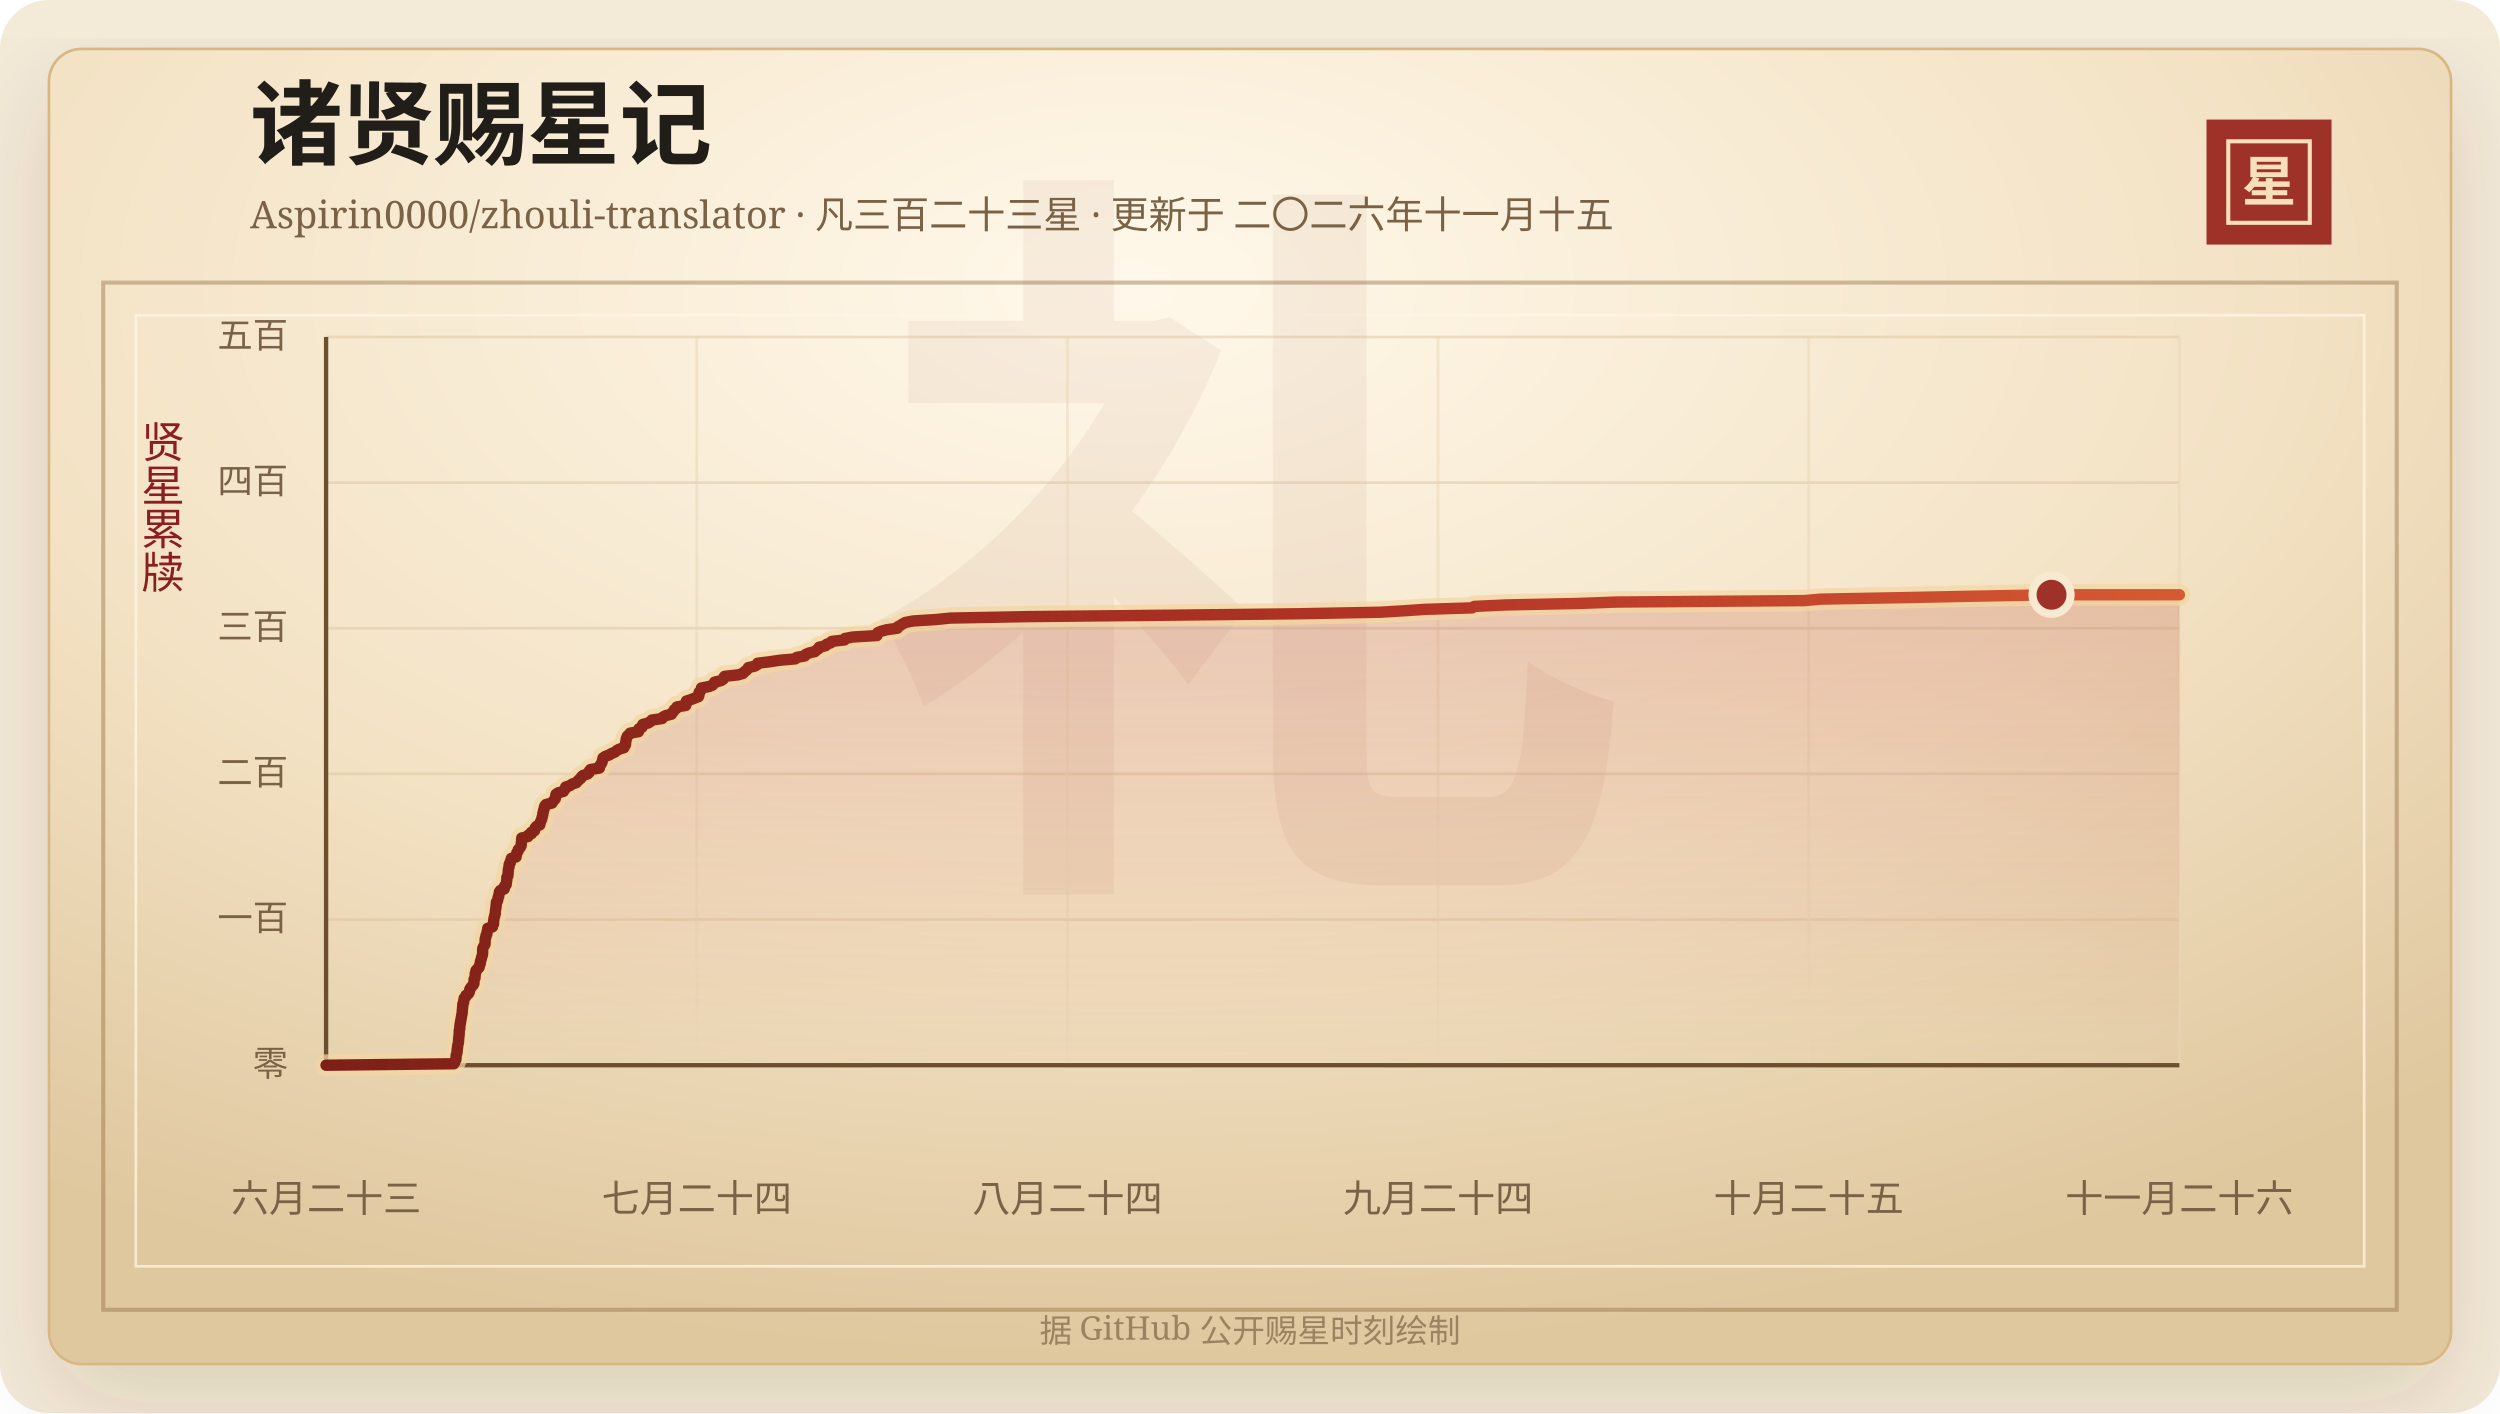
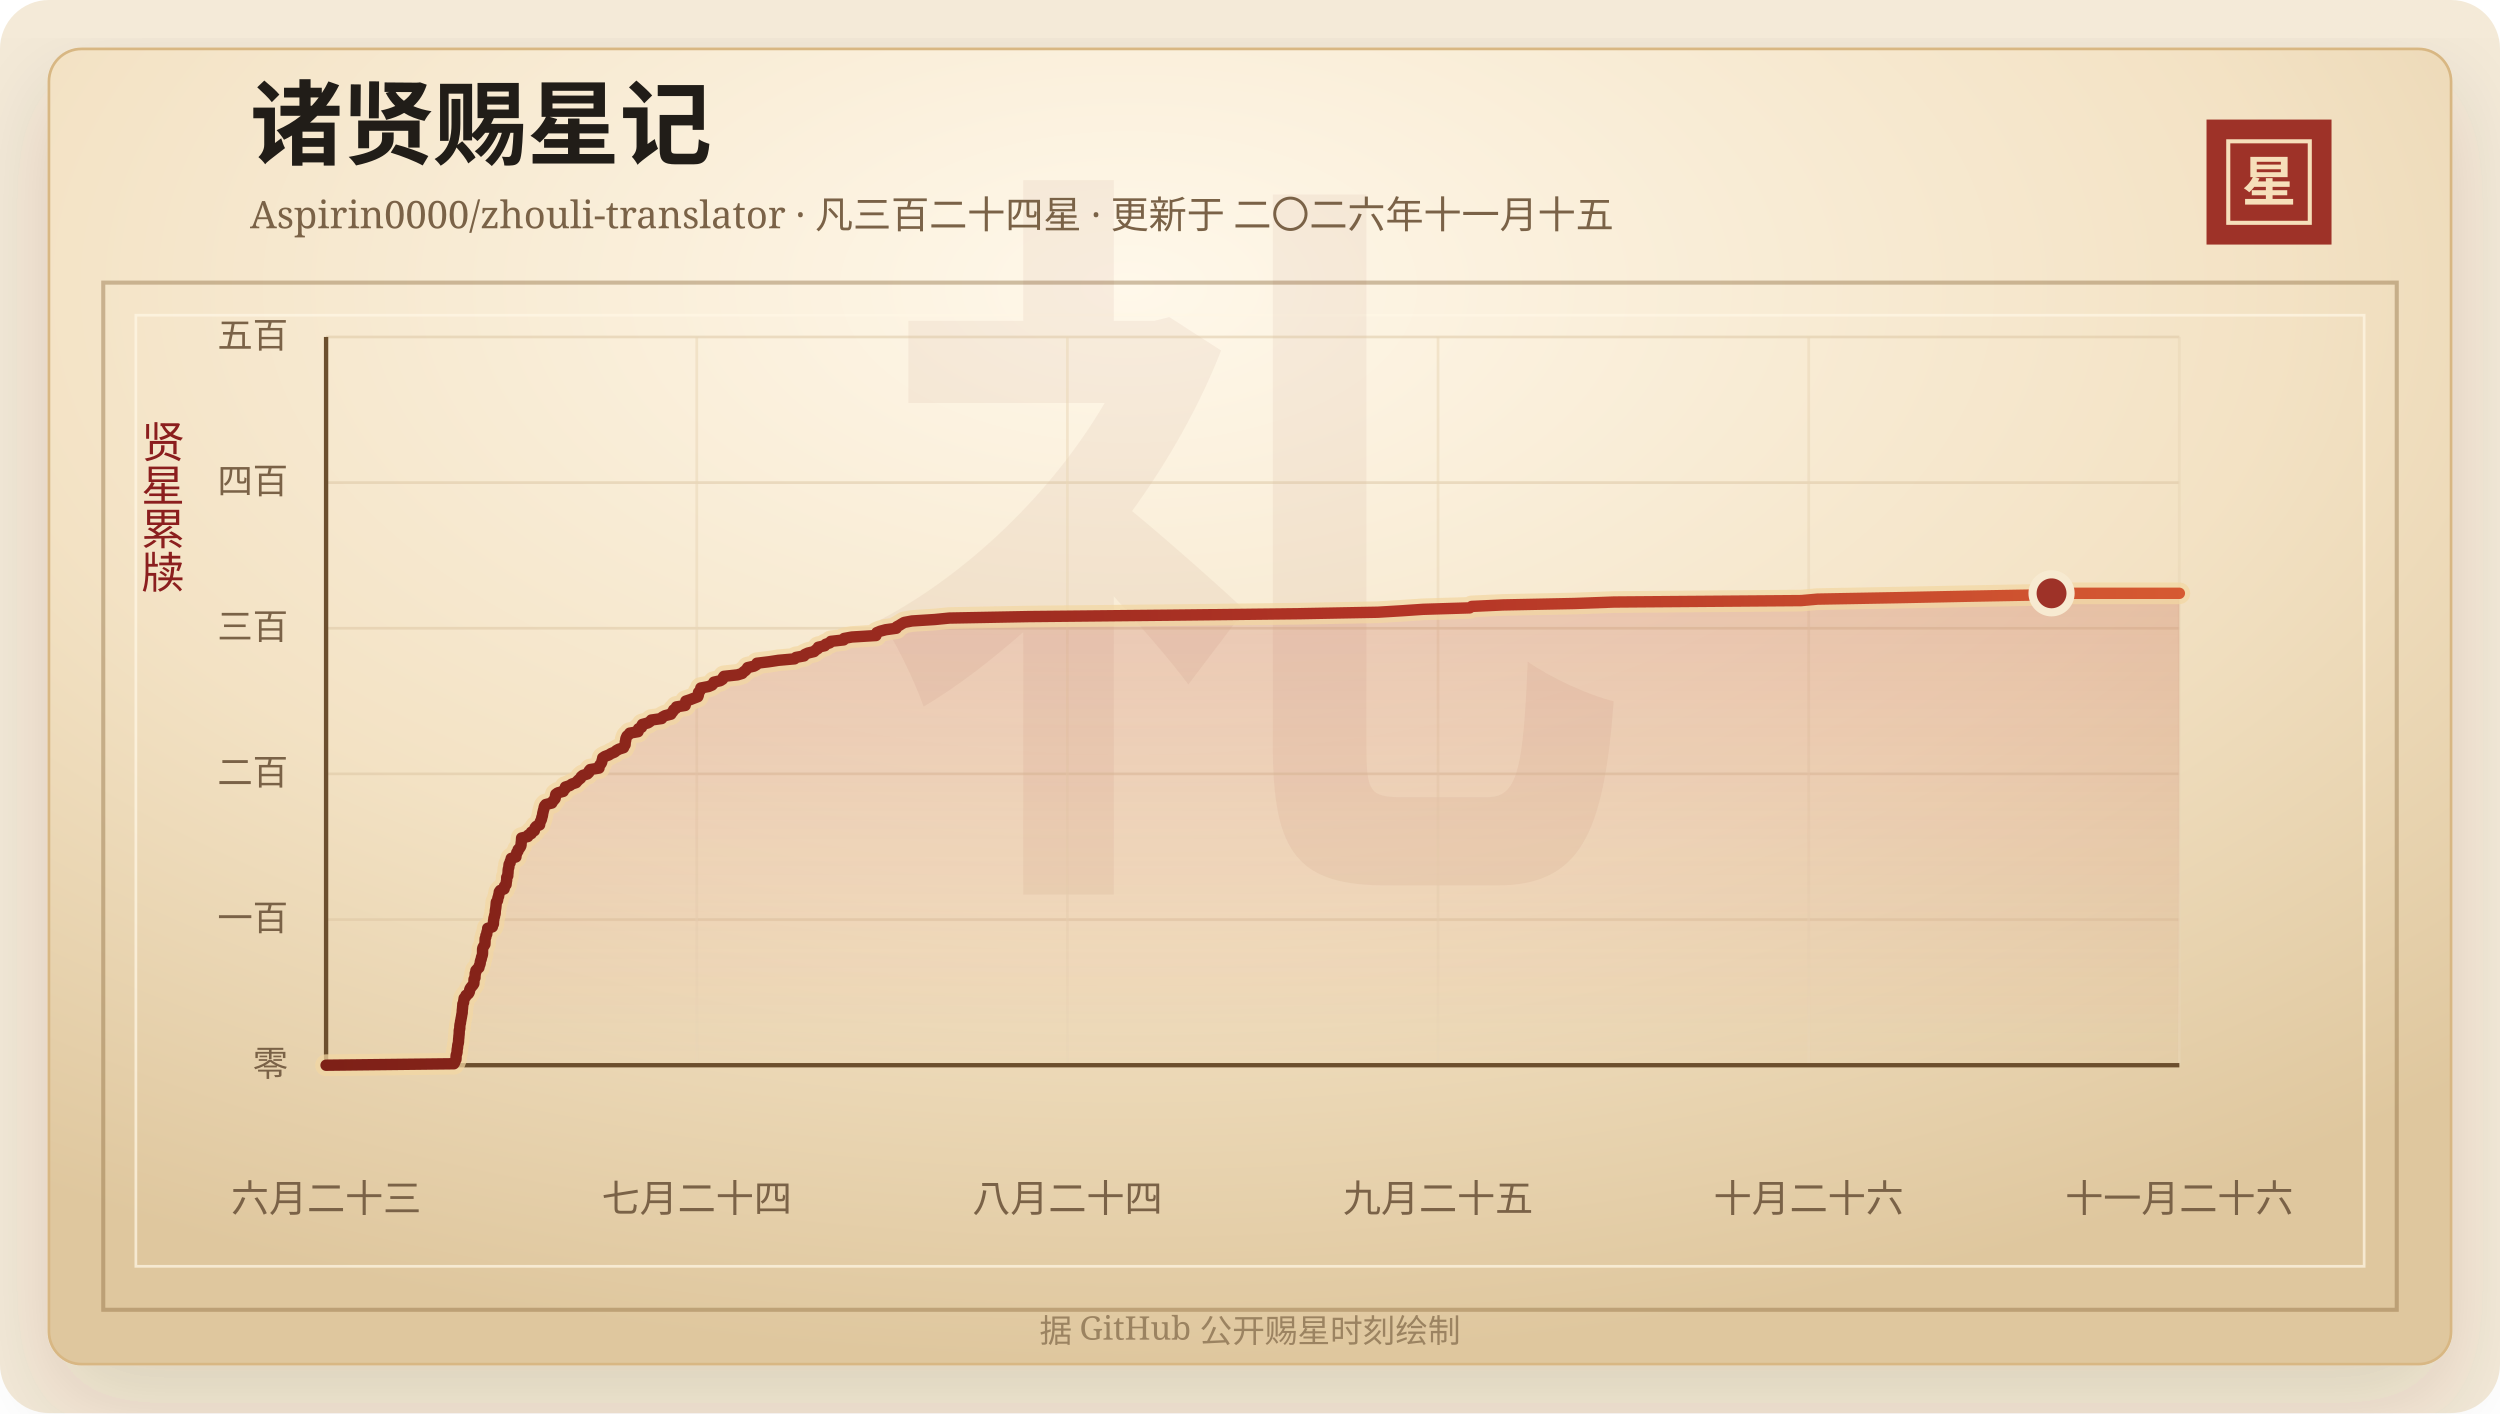
<svg xmlns="http://www.w3.org/2000/svg" width="920" height="520" viewBox="0 0 920 520" role="img" aria-labelledby="title desc">
  <defs>
    <linearGradient id="line" x1="0" x2="1" y1="0" y2="0">
      <stop offset="0%" stop-color="#7d2017" />
      <stop offset="58%" stop-color="#b33426" />
      <stop offset="100%" stop-color="#d65a32" />
    </linearGradient>
    <linearGradient id="area" x1="0" x2="0" y1="0" y2="1">
      <stop offset="0%" stop-color="#b33426" stop-opacity="0.2" />
      <stop offset="100%" stop-color="#b33426" stop-opacity="0" />
    </linearGradient>
    <radialGradient id="paper" cx="45%" cy="18%" r="82%">
      <stop offset="0%" stop-color="#fff8ea" />
      <stop offset="58%" stop-color="#f3e2c4" />
      <stop offset="100%" stop-color="#dfc79e" />
    </radialGradient>
    <filter id="shadow" x="-20%" y="-20%" width="140%" height="140%">
      <feDropShadow dx="0" dy="14" stdDeviation="18" flood-color="#3b2a20" flood-opacity="0.14" />
    </filter>
  </defs>
  <rect width="920" height="520" rx="18" fill="#f4ead8" />
  <rect x="18" y="18" width="884" height="484" rx="12" fill="url(#paper)" stroke="#d8b783" filter="url(#shadow)" />
  <rect x="38" y="104" width="844" height="378" fill="none" stroke="#8c6b3f" stroke-opacity="0.42" stroke-width="1.5" />
  <rect x="50" y="116" width="820" height="350" fill="none" stroke="#fff7e5" stroke-opacity="0.72" />
  <text x="460" y="304" text-anchor="middle" fill="#8c342a" fill-opacity="0.06" font-family="Songti SC, STSong, SimSun, serif" font-size="280" font-weight="700">礼</text>
  <text x="92" y="58" fill="#211d18" font-family="Songti SC, STSong, SimSun, serif" font-size="34" font-weight="700">诸贤赐星记</text>
-   <text x="92" y="84" fill="#7a6247" font-family="Songti SC, STSong, SimSun, serif" font-size="14.0">Aspirin0000/zhouli-translator · 凡三百二十三星 · 更新于 二〇二六年十一月十五</text>
+   <text x="92" y="84" fill="#7a6247" font-family="Songti SC, STSong, SimSun, serif" font-size="14.0">Aspirin0000/zhouli-translator · 凡三百二十四星 · 更新于 二〇二六年十一月十五</text>
  <rect x="812" y="44" width="46" height="46" fill="#9e3228" />
  <rect x="820" y="52" width="30" height="30" fill="none" stroke="#f6dfba" stroke-width="1.5" />
  <text x="835" y="74" text-anchor="middle" fill="#f6dfba" font-family="Songti SC, STSong, SimSun, serif" font-size="20" font-weight="700">星</text>
  <text x="60" y="166" text-anchor="middle" fill="#8b1e1e" font-family="Songti SC, STSong, SimSun, serif" font-size="16" writing-mode="vertical-rl">贤星累牍</text>
  <line x1="120" y1="392.00" x2="802" y2="392.00" stroke="#d9c29e" stroke-opacity="0.48" />
  <text x="106" y="396.00" text-anchor="end" fill="#7a6247" font-family="Songti SC, STSong, SimSun, serif" font-size="13">零</text>
  <line x1="120" y1="338.40" x2="802" y2="338.40" stroke="#d9c29e" stroke-opacity="0.48" />
  <text x="106" y="342.40" text-anchor="end" fill="#7a6247" font-family="Songti SC, STSong, SimSun, serif" font-size="13">一百</text>
  <line x1="120" y1="284.80" x2="802" y2="284.80" stroke="#d9c29e" stroke-opacity="0.48" />
  <text x="106" y="288.80" text-anchor="end" fill="#7a6247" font-family="Songti SC, STSong, SimSun, serif" font-size="13">二百</text>
  <line x1="120" y1="231.20" x2="802" y2="231.20" stroke="#d9c29e" stroke-opacity="0.48" />
  <text x="106" y="235.20" text-anchor="end" fill="#7a6247" font-family="Songti SC, STSong, SimSun, serif" font-size="13">三百</text>
  <line x1="120" y1="177.60" x2="802" y2="177.60" stroke="#d9c29e" stroke-opacity="0.48" />
  <text x="106" y="181.60" text-anchor="end" fill="#7a6247" font-family="Songti SC, STSong, SimSun, serif" font-size="13">四百</text>
  <line x1="120" y1="124.00" x2="802" y2="124.00" stroke="#d9c29e" stroke-opacity="0.48" />
  <text x="106" y="128.00" text-anchor="end" fill="#7a6247" font-family="Songti SC, STSong, SimSun, serif" font-size="13">五百</text>
  <line x1="120.00" y1="124" x2="120.00" y2="392" stroke="#ead6b7" stroke-opacity="0.54" />
  <text x="120.00" y="446" text-anchor="middle" fill="#7a6247" font-family="Songti SC, STSong, SimSun, serif" font-size="14">六月二十三</text>
  <line x1="256.40" y1="124" x2="256.40" y2="392" stroke="#ead6b7" stroke-opacity="0.54" />
  <text x="256.40" y="446" text-anchor="middle" fill="#7a6247" font-family="Songti SC, STSong, SimSun, serif" font-size="14">七月二十四</text>
  <line x1="392.80" y1="124" x2="392.80" y2="392" stroke="#ead6b7" stroke-opacity="0.54" />
  <text x="392.80" y="446" text-anchor="middle" fill="#7a6247" font-family="Songti SC, STSong, SimSun, serif" font-size="14">八月二十四</text>
  <line x1="529.20" y1="124" x2="529.20" y2="392" stroke="#ead6b7" stroke-opacity="0.54" />
-   <text x="529.20" y="446" text-anchor="middle" fill="#7a6247" font-family="Songti SC, STSong, SimSun, serif" font-size="14">九月二十四</text>
+   <text x="529.20" y="446" text-anchor="middle" fill="#7a6247" font-family="Songti SC, STSong, SimSun, serif" font-size="14">九月二十五</text>
  <line x1="665.60" y1="124" x2="665.60" y2="392" stroke="#ead6b7" stroke-opacity="0.54" />
-   <text x="665.60" y="446" text-anchor="middle" fill="#7a6247" font-family="Songti SC, STSong, SimSun, serif" font-size="14">十月二十五</text>
+   <text x="665.60" y="446" text-anchor="middle" fill="#7a6247" font-family="Songti SC, STSong, SimSun, serif" font-size="14">十月二十六</text>
  <line x1="802.00" y1="124" x2="802.00" y2="392" stroke="#ead6b7" stroke-opacity="0.54" />
  <text x="802.00" y="446" text-anchor="middle" fill="#7a6247" font-family="Songti SC, STSong, SimSun, serif" font-size="14">十一月二十六</text>
  <line x1="120" y1="392" x2="802" y2="392" stroke="#6c4f2e" stroke-width="1.6" />
  <line x1="120" y1="124" x2="120" y2="392" stroke="#6c4f2e" stroke-width="1.6" />
-   <polygon points="120.00,392.00 120.00,392.00 167.03,391.46 167.36,390.93 167.47,390.39 167.80,389.86 167.83,389.32 167.83,388.78 167.89,388.25 168.08,387.71 168.21,387.18 168.21,386.64 168.26,386.10 168.38,385.57 168.41,385.03 168.48,384.50 168.65,383.96 168.73,383.42 168.76,382.89 168.78,382.35 168.85,381.82 168.89,381.28 168.96,380.74 168.99,380.21 169.00,379.67 169.01,379.14 169.20,378.60 169.21,378.06 169.24,377.53 169.30,376.99 169.46,376.46 169.48,375.92 169.61,375.38 169.70,374.85 169.80,374.31 169.89,373.78 169.98,373.24 170.10,372.70 170.11,372.17 170.15,371.63 170.21,371.10 170.25,370.56 170.31,370.02 170.32,369.49 170.60,368.95 170.65,368.42 170.74,367.88 170.81,367.34 171.38,366.81 171.50,366.27 172.32,365.74 172.68,365.20 172.80,364.66 172.87,364.13 173.17,363.59 173.58,363.06 174.05,362.52 174.39,361.98 174.43,361.45 174.44,360.91 174.46,360.38 174.81,359.84 174.82,359.30 174.88,358.77 174.89,358.23 175.13,357.70 175.15,357.16 175.65,356.62 176.26,356.09 176.34,355.55 176.58,355.02 176.74,354.48 176.77,353.94 176.92,353.41 177.15,352.87 177.19,352.34 177.41,351.80 177.56,351.26 177.60,350.73 177.61,350.19 177.61,349.66 177.62,349.12 177.82,348.58 178.14,348.05 178.48,347.51 178.51,346.98 178.52,346.44 178.53,345.90 178.57,345.37 178.82,344.83 178.84,344.30 179.16,343.76 179.18,343.22 179.34,342.69 179.49,342.15 179.50,341.62 181.22,341.08 181.27,340.54 181.62,340.01 181.64,339.47 181.64,338.94 181.75,338.40 181.78,337.86 182.01,337.33 182.07,336.79 182.27,336.26 182.29,335.72 182.32,335.18 182.40,334.65 182.49,334.11 182.55,333.58 182.60,333.04 182.64,332.50 182.69,331.97 183.12,331.43 183.21,330.90 183.28,330.36 183.54,329.82 183.57,329.29 183.76,328.75 183.77,328.22 184.15,327.68 185.55,327.14 185.68,326.61 185.70,326.07 186.28,325.54 186.33,325.00 186.39,324.46 186.50,323.93 186.52,323.39 186.52,322.86 186.91,322.32 186.92,321.78 187.00,321.25 187.03,320.71 187.05,320.18 187.14,319.64 187.32,319.10 187.33,318.57 187.41,318.03 187.78,317.50 187.83,316.96 188.14,316.42 188.18,315.89 189.91,315.35 189.92,314.82 190.14,314.28 190.22,313.74 190.66,313.21 190.73,312.67 191.23,312.14 191.59,311.60 191.81,311.06 191.82,310.53 191.88,309.99 191.95,309.46 191.97,308.92 192.01,308.38 194.30,307.85 194.45,307.31 195.58,306.78 195.58,306.24 196.71,305.70 196.82,305.17 196.97,304.63 197.41,304.10 198.65,303.56 198.72,303.02 198.87,302.49 199.13,301.95 199.38,301.42 199.43,300.88 199.64,300.34 199.74,299.81 199.80,299.27 199.95,298.74 200.06,298.20 200.24,297.66 200.32,297.13 200.49,296.59 200.93,296.06 203.15,295.52 203.42,294.98 203.89,294.45 204.36,293.91 204.47,293.38 204.50,292.84 204.62,292.30 205.36,291.77 207.38,291.23 207.59,290.70 208.15,290.16 208.17,289.62 209.81,289.09 210.51,288.55 212.08,288.02 212.53,287.48 213.08,286.94 213.75,286.41 213.98,285.87 214.59,285.34 216.28,284.80 216.82,284.26 216.88,283.73 217.32,283.19 220.57,282.66 220.60,282.12 220.81,281.58 221.28,281.05 221.55,280.51 221.66,279.98 221.82,279.44 221.93,278.90 222.74,278.37 224.19,277.83 225.02,277.30 226.33,276.76 226.95,276.22 227.90,275.69 229.61,275.15 229.81,274.62 230.18,274.08 230.23,273.54 230.25,273.01 230.42,272.47 230.43,271.94 230.65,271.40 230.89,270.86 231.54,270.33 231.91,269.79 234.96,269.26 235.13,268.72 235.14,268.18 236.25,267.65 236.28,267.11 236.57,266.58 238.61,266.04 239.42,265.50 239.88,264.97 243.66,264.43 243.94,263.90 244.93,263.36 247.09,262.82 247.41,262.29 247.90,261.75 248.10,261.22 248.96,260.68 249.11,260.14 252.35,259.61 252.46,259.07 252.50,258.54 252.58,258.00 254.24,257.46 255.59,256.93 257.01,256.39 257.21,255.86 257.27,255.32 257.27,254.78 257.80,254.25 258.03,253.71 258.12,253.18 260.98,252.64 262.25,252.10 262.72,251.57 262.96,251.03 265.31,250.50 266.14,249.96 266.28,249.42 266.66,248.89 271.64,248.35 273.39,247.82 273.86,247.28 274.60,246.74 275.06,246.21 275.41,245.67 277.76,245.14 278.66,244.60 278.82,244.06 283.23,243.53 286.76,242.99 292.69,242.46 293.21,241.92 296.18,241.38 296.46,240.85 297.68,240.31 299.91,239.78 300.44,239.24 301.30,238.70 301.45,238.17 303.84,237.63 304.18,237.10 305.71,236.56 306.08,236.02 310.81,235.49 310.96,234.95 313.84,234.42 322.72,233.88 322.86,233.34 323.04,232.81 324.32,232.27 326.33,231.74 330.22,231.20 330.37,230.66 331.37,230.13 332.20,229.59 333.14,229.06 336.00,228.52 344.47,227.98 349.78,227.45 378.57,226.91 431.67,226.38 479.03,225.84 507.86,225.30 516.61,224.77 524.56,224.23 541.71,223.70 542.50,223.16 554.05,222.62 580.27,222.09 594.94,221.55 664.01,221.02 670.04,220.48 699.71,219.94 725.86,219.41 754.97,218.87 802.00,218.87 802.00,392.00" fill="url(#area)" />
-   <polyline points="120.00,392.00 167.03,391.46 167.36,390.93 167.47,390.39 167.80,389.86 167.83,389.32 167.83,388.78 167.89,388.25 168.08,387.71 168.21,387.18 168.21,386.64 168.26,386.10 168.38,385.57 168.41,385.03 168.48,384.50 168.65,383.96 168.73,383.42 168.76,382.89 168.78,382.35 168.85,381.82 168.89,381.28 168.96,380.74 168.99,380.21 169.00,379.67 169.01,379.14 169.20,378.60 169.21,378.06 169.24,377.53 169.30,376.99 169.46,376.46 169.48,375.92 169.61,375.38 169.70,374.85 169.80,374.31 169.89,373.78 169.98,373.24 170.10,372.70 170.11,372.17 170.15,371.63 170.21,371.10 170.25,370.56 170.31,370.02 170.32,369.49 170.60,368.95 170.65,368.42 170.74,367.88 170.81,367.34 171.38,366.81 171.50,366.27 172.32,365.74 172.68,365.20 172.80,364.66 172.87,364.13 173.17,363.59 173.58,363.06 174.05,362.52 174.39,361.98 174.43,361.45 174.44,360.91 174.46,360.38 174.81,359.84 174.82,359.30 174.88,358.77 174.89,358.23 175.13,357.70 175.15,357.16 175.65,356.62 176.26,356.09 176.34,355.55 176.58,355.02 176.74,354.48 176.77,353.94 176.92,353.41 177.15,352.87 177.19,352.34 177.41,351.80 177.56,351.26 177.60,350.73 177.61,350.19 177.61,349.66 177.62,349.12 177.82,348.58 178.14,348.05 178.48,347.51 178.51,346.98 178.52,346.44 178.53,345.90 178.57,345.37 178.82,344.83 178.84,344.30 179.16,343.76 179.18,343.22 179.34,342.69 179.49,342.15 179.50,341.62 181.22,341.08 181.27,340.54 181.62,340.01 181.64,339.47 181.64,338.94 181.75,338.40 181.78,337.86 182.01,337.33 182.07,336.79 182.27,336.26 182.29,335.72 182.32,335.18 182.40,334.65 182.49,334.11 182.55,333.58 182.60,333.04 182.64,332.50 182.69,331.97 183.12,331.43 183.21,330.90 183.28,330.36 183.54,329.82 183.57,329.29 183.76,328.75 183.77,328.22 184.15,327.68 185.55,327.14 185.68,326.61 185.70,326.07 186.28,325.54 186.33,325.00 186.39,324.46 186.50,323.93 186.52,323.39 186.52,322.86 186.91,322.32 186.92,321.78 187.00,321.25 187.03,320.71 187.05,320.18 187.14,319.64 187.32,319.10 187.33,318.57 187.41,318.03 187.78,317.50 187.83,316.96 188.14,316.42 188.18,315.89 189.91,315.35 189.92,314.82 190.14,314.28 190.22,313.74 190.66,313.21 190.73,312.67 191.23,312.14 191.59,311.60 191.81,311.06 191.82,310.53 191.88,309.99 191.95,309.46 191.97,308.92 192.01,308.38 194.30,307.85 194.45,307.31 195.58,306.78 195.58,306.24 196.71,305.70 196.82,305.17 196.97,304.63 197.41,304.10 198.65,303.56 198.72,303.02 198.87,302.49 199.13,301.95 199.38,301.42 199.43,300.88 199.64,300.34 199.74,299.81 199.80,299.27 199.95,298.74 200.06,298.20 200.24,297.66 200.32,297.13 200.49,296.59 200.93,296.06 203.15,295.52 203.42,294.98 203.89,294.45 204.36,293.91 204.47,293.38 204.50,292.84 204.62,292.30 205.36,291.77 207.38,291.23 207.59,290.70 208.15,290.16 208.17,289.62 209.81,289.09 210.51,288.55 212.08,288.02 212.53,287.48 213.08,286.94 213.75,286.41 213.98,285.87 214.59,285.34 216.28,284.80 216.82,284.26 216.88,283.73 217.32,283.19 220.57,282.66 220.60,282.12 220.81,281.58 221.28,281.05 221.55,280.51 221.66,279.98 221.82,279.44 221.93,278.90 222.74,278.37 224.19,277.83 225.02,277.30 226.33,276.76 226.95,276.22 227.90,275.69 229.61,275.15 229.81,274.62 230.18,274.08 230.23,273.54 230.25,273.01 230.42,272.47 230.43,271.94 230.65,271.40 230.89,270.86 231.54,270.33 231.91,269.79 234.96,269.26 235.13,268.72 235.14,268.18 236.25,267.65 236.28,267.11 236.57,266.58 238.61,266.04 239.42,265.50 239.88,264.97 243.66,264.43 243.94,263.90 244.93,263.36 247.09,262.82 247.41,262.29 247.90,261.75 248.10,261.22 248.96,260.68 249.11,260.14 252.35,259.61 252.46,259.07 252.50,258.54 252.58,258.00 254.24,257.46 255.59,256.93 257.01,256.39 257.21,255.86 257.27,255.32 257.27,254.78 257.80,254.25 258.03,253.71 258.12,253.18 260.98,252.64 262.25,252.10 262.72,251.57 262.96,251.03 265.31,250.50 266.14,249.96 266.28,249.42 266.66,248.89 271.64,248.35 273.39,247.82 273.86,247.28 274.60,246.74 275.06,246.21 275.41,245.67 277.76,245.14 278.66,244.60 278.82,244.06 283.23,243.53 286.76,242.99 292.69,242.46 293.21,241.92 296.18,241.38 296.46,240.85 297.68,240.31 299.91,239.78 300.44,239.24 301.30,238.70 301.45,238.17 303.84,237.63 304.18,237.10 305.71,236.56 306.08,236.02 310.81,235.49 310.96,234.95 313.84,234.42 322.72,233.88 322.86,233.34 323.04,232.81 324.32,232.27 326.33,231.74 330.22,231.20 330.37,230.66 331.37,230.13 332.20,229.59 333.14,229.06 336.00,228.52 344.47,227.98 349.78,227.45 378.57,226.91 431.67,226.38 479.03,225.84 507.86,225.30 516.61,224.77 524.56,224.23 541.71,223.70 542.50,223.16 554.05,222.62 580.27,222.09 594.94,221.55 664.01,221.02 670.04,220.48 699.71,219.94 725.86,219.41 754.97,218.87 802.00,218.87" fill="none" stroke="#f3d7a2" stroke-width="8" stroke-linecap="round" stroke-linejoin="round" opacity="0.72" />
-   <polyline points="120.00,392.00 167.03,391.46 167.36,390.93 167.47,390.39 167.80,389.86 167.83,389.32 167.83,388.78 167.89,388.25 168.08,387.71 168.21,387.18 168.21,386.64 168.26,386.10 168.38,385.57 168.41,385.03 168.48,384.50 168.65,383.96 168.73,383.42 168.76,382.89 168.78,382.35 168.85,381.82 168.89,381.28 168.96,380.74 168.99,380.21 169.00,379.67 169.01,379.14 169.20,378.60 169.21,378.06 169.24,377.53 169.30,376.99 169.46,376.46 169.48,375.92 169.61,375.38 169.70,374.85 169.80,374.31 169.89,373.78 169.98,373.24 170.10,372.70 170.11,372.17 170.15,371.63 170.21,371.10 170.25,370.56 170.31,370.02 170.32,369.49 170.60,368.95 170.65,368.42 170.74,367.88 170.81,367.34 171.38,366.81 171.50,366.27 172.32,365.74 172.68,365.20 172.80,364.66 172.87,364.13 173.17,363.59 173.58,363.06 174.05,362.52 174.39,361.98 174.43,361.45 174.44,360.91 174.46,360.38 174.81,359.84 174.82,359.30 174.88,358.77 174.89,358.23 175.13,357.70 175.15,357.16 175.65,356.62 176.26,356.09 176.34,355.55 176.58,355.02 176.74,354.48 176.77,353.94 176.92,353.41 177.15,352.87 177.19,352.34 177.41,351.80 177.56,351.26 177.60,350.73 177.61,350.19 177.61,349.66 177.62,349.12 177.82,348.58 178.14,348.05 178.48,347.51 178.51,346.98 178.52,346.44 178.53,345.90 178.57,345.37 178.82,344.83 178.84,344.30 179.16,343.76 179.18,343.22 179.34,342.69 179.49,342.15 179.50,341.62 181.22,341.08 181.27,340.54 181.62,340.01 181.64,339.47 181.64,338.94 181.75,338.40 181.78,337.86 182.01,337.33 182.07,336.79 182.27,336.26 182.29,335.72 182.32,335.18 182.40,334.65 182.49,334.11 182.55,333.58 182.60,333.04 182.64,332.50 182.69,331.97 183.12,331.43 183.21,330.90 183.28,330.36 183.54,329.82 183.57,329.29 183.76,328.75 183.77,328.22 184.15,327.68 185.55,327.14 185.68,326.61 185.70,326.07 186.28,325.54 186.33,325.00 186.39,324.46 186.50,323.93 186.52,323.39 186.52,322.86 186.91,322.32 186.92,321.78 187.00,321.25 187.03,320.71 187.05,320.18 187.14,319.64 187.32,319.10 187.33,318.57 187.41,318.03 187.78,317.50 187.83,316.96 188.14,316.42 188.18,315.89 189.91,315.35 189.92,314.82 190.14,314.28 190.22,313.74 190.66,313.21 190.73,312.67 191.23,312.14 191.59,311.60 191.81,311.06 191.82,310.53 191.88,309.99 191.95,309.46 191.97,308.92 192.01,308.38 194.30,307.85 194.45,307.31 195.58,306.78 195.58,306.24 196.71,305.70 196.82,305.17 196.97,304.63 197.41,304.10 198.65,303.56 198.72,303.02 198.87,302.49 199.13,301.95 199.38,301.42 199.43,300.88 199.64,300.34 199.74,299.81 199.80,299.27 199.95,298.74 200.06,298.20 200.24,297.66 200.32,297.13 200.49,296.59 200.93,296.06 203.15,295.52 203.42,294.98 203.89,294.45 204.36,293.91 204.47,293.38 204.50,292.84 204.62,292.30 205.36,291.77 207.38,291.23 207.59,290.70 208.15,290.16 208.17,289.62 209.81,289.09 210.51,288.55 212.08,288.02 212.53,287.48 213.08,286.94 213.75,286.41 213.98,285.87 214.59,285.34 216.28,284.80 216.82,284.26 216.88,283.73 217.32,283.19 220.57,282.66 220.60,282.12 220.81,281.58 221.28,281.05 221.55,280.51 221.66,279.98 221.82,279.44 221.93,278.90 222.74,278.37 224.19,277.83 225.02,277.30 226.33,276.76 226.95,276.22 227.90,275.69 229.61,275.15 229.81,274.62 230.18,274.08 230.23,273.54 230.25,273.01 230.42,272.47 230.43,271.94 230.65,271.40 230.89,270.86 231.54,270.33 231.91,269.79 234.96,269.26 235.13,268.72 235.14,268.18 236.25,267.65 236.28,267.11 236.57,266.58 238.61,266.04 239.42,265.50 239.88,264.97 243.66,264.43 243.94,263.90 244.93,263.36 247.09,262.82 247.41,262.29 247.90,261.75 248.10,261.22 248.96,260.68 249.11,260.14 252.35,259.61 252.46,259.07 252.50,258.54 252.58,258.00 254.24,257.46 255.59,256.93 257.01,256.39 257.21,255.86 257.27,255.32 257.27,254.78 257.80,254.25 258.03,253.71 258.12,253.18 260.98,252.64 262.25,252.10 262.72,251.57 262.96,251.03 265.31,250.50 266.14,249.96 266.28,249.42 266.66,248.89 271.64,248.35 273.39,247.82 273.86,247.28 274.60,246.74 275.06,246.21 275.41,245.67 277.76,245.14 278.66,244.60 278.82,244.06 283.23,243.53 286.76,242.99 292.69,242.46 293.21,241.92 296.18,241.38 296.46,240.85 297.68,240.31 299.91,239.78 300.44,239.24 301.30,238.70 301.45,238.17 303.84,237.63 304.18,237.10 305.71,236.56 306.08,236.02 310.81,235.49 310.96,234.95 313.84,234.42 322.72,233.88 322.86,233.34 323.04,232.81 324.32,232.27 326.33,231.74 330.22,231.20 330.37,230.66 331.37,230.13 332.20,229.59 333.14,229.06 336.00,228.52 344.47,227.98 349.78,227.45 378.57,226.91 431.67,226.38 479.03,225.84 507.86,225.30 516.61,224.77 524.56,224.23 541.71,223.70 542.50,223.16 554.05,222.62 580.27,222.09 594.94,221.55 664.01,221.02 670.04,220.48 699.71,219.94 725.86,219.41 754.97,218.87 802.00,218.87" fill="none" stroke="url(#line)" stroke-width="4.2" stroke-linecap="round" stroke-linejoin="round" />
-   <circle cx="754.97" cy="218.87" r="7" fill="#9e3228" stroke="#f7ead1" stroke-width="3" />
+   <polygon points="120.00,392.00 120.00,392.00 167.03,391.46 167.36,390.93 167.47,390.39 167.79,389.86 167.83,389.32 167.83,388.78 167.89,388.25 168.07,387.71 168.20,387.18 168.21,386.64 168.26,386.10 168.38,385.57 168.41,385.03 168.48,384.50 168.64,383.96 168.73,383.42 168.75,382.89 168.78,382.35 168.85,381.82 168.88,381.28 168.95,380.74 168.99,380.21 169.00,379.67 169.01,379.14 169.20,378.60 169.20,378.06 169.23,377.53 169.29,376.99 169.45,376.46 169.48,375.92 169.61,375.38 169.69,374.85 169.80,374.31 169.89,373.78 169.97,373.24 170.10,372.70 170.10,372.17 170.14,371.63 170.21,371.10 170.24,370.56 170.30,370.02 170.32,369.49 170.60,368.95 170.64,368.42 170.73,367.88 170.81,367.34 171.36,366.81 171.49,366.27 172.31,365.74 172.67,365.20 172.79,364.66 172.86,364.13 173.15,363.59 173.56,363.06 174.03,362.52 174.37,361.98 174.41,361.45 174.42,360.91 174.44,360.38 174.79,359.84 174.80,359.30 174.86,358.77 174.87,358.23 175.11,357.70 175.13,357.16 175.63,356.62 176.24,356.09 176.32,355.55 176.56,355.02 176.72,354.48 176.75,353.94 176.90,353.41 177.13,352.87 177.16,352.34 177.39,351.80 177.54,351.26 177.58,350.73 177.58,350.19 177.58,349.66 177.60,349.12 177.79,348.58 178.11,348.05 178.45,347.51 178.48,346.98 178.50,346.44 178.51,345.90 178.54,345.37 178.79,344.83 178.81,344.30 179.13,343.76 179.15,343.22 179.31,342.69 179.46,342.15 179.47,341.62 181.19,341.08 181.23,340.54 181.58,340.01 181.60,339.47 181.61,338.94 181.72,338.40 181.75,337.86 181.97,337.33 182.03,336.79 182.23,336.26 182.25,335.72 182.28,335.18 182.36,334.65 182.45,334.11 182.51,333.58 182.56,333.04 182.60,332.50 182.65,331.97 183.08,331.43 183.17,330.90 183.24,330.36 183.50,329.82 183.53,329.29 183.72,328.75 183.73,328.22 184.11,327.68 185.51,327.14 185.63,326.61 185.66,326.07 186.23,325.54 186.28,325.00 186.34,324.46 186.45,323.93 186.47,323.39 186.47,322.86 186.86,322.32 186.87,321.78 186.95,321.25 186.98,320.71 187.00,320.18 187.09,319.64 187.28,319.10 187.28,318.57 187.36,318.03 187.73,317.50 187.78,316.96 188.09,316.42 188.13,315.89 189.86,315.35 189.86,314.82 190.08,314.28 190.17,313.74 190.61,313.21 190.67,312.67 191.17,312.14 191.53,311.60 191.75,311.06 191.76,310.53 191.82,309.99 191.89,309.46 191.91,308.92 191.95,308.38 194.24,307.85 194.39,307.31 195.51,306.78 195.52,306.24 196.64,305.70 196.74,305.17 196.90,304.63 197.34,304.10 198.57,303.56 198.64,303.02 198.79,302.49 199.05,301.95 199.30,301.42 199.35,300.88 199.57,300.34 199.66,299.81 199.73,299.27 199.87,298.74 199.98,298.20 200.16,297.66 200.24,297.13 200.41,296.59 200.85,296.06 203.07,295.52 203.34,294.98 203.80,294.45 204.27,293.91 204.38,293.38 204.41,292.84 204.54,292.30 205.27,291.77 207.28,291.23 207.49,290.70 208.05,290.16 208.07,289.62 209.71,289.09 210.41,288.55 211.98,288.02 212.42,287.48 212.97,286.94 213.64,286.41 213.86,285.87 214.47,285.34 216.16,284.80 216.70,284.26 216.76,283.73 217.20,283.19 220.44,282.66 220.47,282.12 220.68,281.58 221.15,281.05 221.42,280.51 221.53,279.98 221.69,279.44 221.79,278.90 222.60,278.37 224.05,277.83 224.88,277.30 226.19,276.76 226.80,276.22 227.76,275.69 229.46,275.15 229.66,274.62 230.03,274.08 230.08,273.54 230.10,273.01 230.27,272.47 230.28,271.94 230.49,271.40 230.74,270.86 231.39,270.33 231.76,269.79 234.80,269.26 234.97,268.72 234.97,268.18 236.09,267.65 236.11,267.11 236.40,266.58 238.44,266.04 239.24,265.50 239.70,264.97 243.48,264.43 243.75,263.90 244.75,263.36 246.90,262.82 247.22,262.29 247.70,261.75 247.91,261.22 248.76,260.68 248.91,260.14 252.14,259.61 252.26,259.07 252.29,258.54 252.38,258.00 254.03,257.46 255.38,256.93 256.79,256.39 256.99,255.86 257.06,255.32 257.06,254.78 257.59,254.25 257.81,253.71 257.90,253.18 260.76,252.64 262.02,252.10 262.49,251.57 262.73,251.03 265.07,250.50 265.90,249.96 266.04,249.42 266.42,248.89 271.39,248.35 273.13,247.82 273.60,247.28 274.34,246.74 274.81,246.21 275.15,245.67 277.50,245.14 278.40,244.60 278.56,244.06 282.96,243.53 286.48,242.99 292.39,242.46 292.91,241.92 295.87,241.38 296.15,240.85 297.37,240.31 299.59,239.78 300.12,239.24 300.98,238.70 301.13,238.17 303.51,237.63 303.85,237.10 305.38,236.56 305.75,236.02 310.46,235.49 310.62,234.95 313.49,234.42 322.35,233.88 322.49,233.34 322.67,232.81 323.95,232.27 325.95,231.74 329.83,231.20 329.98,230.66 330.98,230.13 331.81,229.59 332.74,229.06 335.59,228.52 344.04,227.98 349.34,227.45 378.07,226.91 431.04,226.38 478.29,225.84 507.05,225.30 515.77,224.77 523.71,224.23 540.82,223.70 541.60,223.16 553.13,222.62 579.29,222.09 593.92,221.55 662.82,221.02 668.84,220.48 698.43,219.94 724.53,219.41 753.56,218.87 754.97,218.34 802.00,218.34 802.00,392.00" fill="url(#area)" />
+   <polyline points="120.00,392.00 167.03,391.46 167.36,390.93 167.47,390.39 167.79,389.86 167.83,389.32 167.83,388.78 167.89,388.25 168.07,387.71 168.20,387.18 168.21,386.64 168.26,386.10 168.38,385.57 168.41,385.03 168.48,384.50 168.64,383.96 168.73,383.42 168.75,382.89 168.78,382.35 168.85,381.82 168.88,381.28 168.95,380.74 168.99,380.21 169.00,379.67 169.01,379.14 169.20,378.60 169.20,378.06 169.23,377.53 169.29,376.99 169.45,376.46 169.48,375.92 169.61,375.38 169.69,374.85 169.80,374.31 169.89,373.78 169.97,373.24 170.10,372.70 170.10,372.17 170.14,371.63 170.21,371.10 170.24,370.56 170.30,370.02 170.32,369.49 170.60,368.95 170.64,368.42 170.73,367.88 170.81,367.34 171.36,366.81 171.49,366.27 172.31,365.74 172.67,365.20 172.79,364.66 172.86,364.13 173.15,363.59 173.56,363.06 174.03,362.52 174.37,361.98 174.41,361.45 174.42,360.91 174.44,360.38 174.79,359.84 174.80,359.30 174.86,358.77 174.87,358.23 175.11,357.70 175.13,357.16 175.63,356.62 176.24,356.09 176.32,355.55 176.56,355.02 176.72,354.48 176.75,353.94 176.90,353.41 177.13,352.87 177.16,352.34 177.39,351.80 177.54,351.26 177.58,350.73 177.58,350.19 177.58,349.66 177.60,349.12 177.79,348.58 178.11,348.05 178.45,347.51 178.48,346.98 178.50,346.44 178.51,345.90 178.54,345.37 178.79,344.83 178.81,344.30 179.13,343.76 179.15,343.22 179.31,342.69 179.46,342.15 179.47,341.62 181.19,341.08 181.23,340.54 181.58,340.01 181.60,339.47 181.61,338.94 181.72,338.40 181.75,337.86 181.97,337.33 182.03,336.79 182.23,336.26 182.25,335.72 182.28,335.18 182.36,334.65 182.45,334.11 182.51,333.58 182.56,333.04 182.60,332.50 182.65,331.97 183.08,331.43 183.17,330.90 183.24,330.36 183.50,329.82 183.53,329.29 183.72,328.75 183.73,328.22 184.11,327.68 185.51,327.14 185.63,326.61 185.66,326.07 186.23,325.54 186.28,325.00 186.34,324.46 186.45,323.93 186.47,323.39 186.47,322.86 186.86,322.32 186.87,321.78 186.95,321.25 186.98,320.71 187.00,320.18 187.09,319.64 187.28,319.10 187.28,318.57 187.36,318.03 187.73,317.50 187.78,316.96 188.09,316.42 188.13,315.89 189.86,315.35 189.86,314.82 190.08,314.28 190.17,313.74 190.61,313.21 190.67,312.67 191.17,312.14 191.53,311.60 191.75,311.06 191.76,310.53 191.82,309.99 191.89,309.46 191.91,308.92 191.95,308.38 194.24,307.85 194.39,307.31 195.51,306.78 195.52,306.24 196.64,305.70 196.74,305.17 196.90,304.63 197.34,304.10 198.57,303.56 198.64,303.02 198.79,302.49 199.05,301.95 199.30,301.42 199.35,300.88 199.57,300.34 199.66,299.81 199.73,299.27 199.87,298.74 199.98,298.20 200.16,297.66 200.24,297.13 200.41,296.59 200.85,296.06 203.07,295.52 203.34,294.98 203.80,294.45 204.27,293.91 204.38,293.38 204.41,292.84 204.54,292.30 205.27,291.77 207.28,291.23 207.49,290.70 208.05,290.16 208.07,289.62 209.71,289.09 210.41,288.55 211.98,288.02 212.42,287.48 212.97,286.94 213.64,286.41 213.86,285.87 214.47,285.34 216.16,284.80 216.70,284.26 216.76,283.73 217.20,283.19 220.44,282.66 220.47,282.12 220.68,281.58 221.15,281.05 221.42,280.51 221.53,279.98 221.69,279.44 221.79,278.90 222.60,278.37 224.05,277.83 224.88,277.30 226.19,276.76 226.80,276.22 227.76,275.69 229.46,275.15 229.66,274.62 230.03,274.08 230.08,273.54 230.10,273.01 230.27,272.47 230.28,271.94 230.49,271.40 230.74,270.86 231.39,270.33 231.76,269.79 234.80,269.26 234.97,268.72 234.97,268.18 236.09,267.65 236.11,267.11 236.40,266.58 238.44,266.04 239.24,265.50 239.70,264.97 243.48,264.43 243.75,263.90 244.75,263.36 246.90,262.82 247.22,262.29 247.70,261.75 247.91,261.22 248.76,260.68 248.91,260.14 252.14,259.61 252.26,259.07 252.29,258.54 252.38,258.00 254.03,257.46 255.38,256.93 256.79,256.39 256.99,255.86 257.06,255.32 257.06,254.78 257.59,254.25 257.81,253.71 257.90,253.18 260.76,252.64 262.02,252.10 262.49,251.57 262.73,251.03 265.07,250.50 265.90,249.96 266.04,249.42 266.42,248.89 271.39,248.35 273.13,247.82 273.60,247.28 274.34,246.74 274.81,246.21 275.15,245.67 277.50,245.14 278.40,244.60 278.56,244.06 282.96,243.53 286.48,242.99 292.39,242.46 292.91,241.92 295.87,241.38 296.15,240.85 297.37,240.31 299.59,239.78 300.12,239.24 300.98,238.70 301.13,238.17 303.51,237.63 303.85,237.10 305.38,236.56 305.75,236.02 310.46,235.49 310.62,234.95 313.49,234.42 322.35,233.88 322.49,233.34 322.67,232.81 323.95,232.27 325.95,231.74 329.83,231.20 329.98,230.66 330.98,230.13 331.81,229.59 332.74,229.06 335.59,228.52 344.04,227.98 349.34,227.45 378.07,226.91 431.04,226.38 478.29,225.84 507.05,225.30 515.77,224.77 523.71,224.23 540.82,223.70 541.60,223.16 553.13,222.62 579.29,222.09 593.92,221.55 662.82,221.02 668.84,220.48 698.43,219.94 724.53,219.41 753.56,218.87 754.97,218.34 802.00,218.34" fill="none" stroke="#f3d7a2" stroke-width="8" stroke-linecap="round" stroke-linejoin="round" opacity="0.72" />
+   <polyline points="120.00,392.00 167.03,391.46 167.36,390.93 167.47,390.39 167.79,389.86 167.83,389.32 167.83,388.78 167.89,388.25 168.07,387.71 168.20,387.18 168.21,386.64 168.26,386.10 168.38,385.57 168.41,385.03 168.48,384.50 168.64,383.96 168.73,383.42 168.75,382.89 168.78,382.35 168.85,381.82 168.88,381.28 168.95,380.74 168.99,380.21 169.00,379.67 169.01,379.14 169.20,378.60 169.20,378.06 169.23,377.53 169.29,376.99 169.45,376.46 169.48,375.92 169.61,375.38 169.69,374.85 169.80,374.31 169.89,373.78 169.97,373.24 170.10,372.70 170.10,372.17 170.14,371.63 170.21,371.10 170.24,370.56 170.30,370.02 170.32,369.49 170.60,368.95 170.64,368.42 170.73,367.88 170.81,367.34 171.36,366.81 171.49,366.27 172.31,365.74 172.67,365.20 172.79,364.66 172.86,364.13 173.15,363.59 173.56,363.06 174.03,362.52 174.37,361.98 174.41,361.45 174.42,360.91 174.44,360.38 174.79,359.84 174.80,359.30 174.86,358.77 174.87,358.23 175.11,357.70 175.13,357.16 175.63,356.62 176.24,356.09 176.32,355.55 176.56,355.02 176.72,354.48 176.75,353.94 176.90,353.41 177.13,352.87 177.16,352.34 177.39,351.80 177.54,351.26 177.58,350.73 177.58,350.19 177.58,349.66 177.60,349.12 177.79,348.58 178.11,348.05 178.45,347.51 178.48,346.98 178.50,346.44 178.51,345.90 178.54,345.37 178.79,344.83 178.81,344.30 179.13,343.76 179.15,343.22 179.31,342.69 179.46,342.15 179.47,341.62 181.19,341.08 181.23,340.54 181.58,340.01 181.60,339.47 181.61,338.94 181.72,338.40 181.75,337.86 181.97,337.33 182.03,336.79 182.23,336.26 182.25,335.72 182.28,335.18 182.36,334.65 182.45,334.11 182.51,333.58 182.56,333.04 182.60,332.50 182.65,331.97 183.08,331.43 183.17,330.90 183.24,330.36 183.50,329.82 183.53,329.29 183.72,328.75 183.73,328.22 184.11,327.68 185.51,327.14 185.63,326.61 185.66,326.07 186.23,325.54 186.28,325.00 186.34,324.46 186.45,323.93 186.47,323.39 186.47,322.86 186.86,322.32 186.87,321.78 186.95,321.25 186.98,320.71 187.00,320.18 187.09,319.64 187.28,319.10 187.28,318.57 187.36,318.03 187.73,317.50 187.78,316.96 188.09,316.42 188.13,315.89 189.86,315.35 189.86,314.82 190.08,314.28 190.17,313.74 190.61,313.21 190.67,312.67 191.17,312.14 191.53,311.60 191.75,311.06 191.76,310.53 191.82,309.99 191.89,309.46 191.91,308.92 191.95,308.38 194.24,307.85 194.39,307.31 195.51,306.78 195.52,306.24 196.64,305.70 196.74,305.17 196.90,304.63 197.34,304.10 198.57,303.56 198.64,303.02 198.79,302.49 199.05,301.95 199.30,301.42 199.35,300.88 199.57,300.34 199.66,299.81 199.73,299.27 199.87,298.74 199.98,298.20 200.16,297.66 200.24,297.13 200.41,296.59 200.85,296.06 203.07,295.52 203.34,294.98 203.80,294.45 204.27,293.91 204.38,293.38 204.41,292.84 204.54,292.30 205.27,291.77 207.28,291.23 207.49,290.70 208.05,290.16 208.07,289.62 209.71,289.09 210.41,288.55 211.98,288.02 212.42,287.48 212.97,286.94 213.64,286.41 213.86,285.87 214.47,285.34 216.16,284.80 216.70,284.26 216.76,283.73 217.20,283.19 220.44,282.66 220.47,282.12 220.68,281.58 221.15,281.05 221.42,280.51 221.53,279.98 221.69,279.44 221.79,278.90 222.60,278.37 224.05,277.83 224.88,277.30 226.19,276.76 226.80,276.22 227.76,275.69 229.46,275.15 229.66,274.62 230.03,274.08 230.08,273.54 230.10,273.01 230.27,272.47 230.28,271.94 230.49,271.40 230.74,270.86 231.39,270.33 231.76,269.79 234.80,269.26 234.97,268.72 234.97,268.18 236.09,267.65 236.11,267.11 236.40,266.58 238.44,266.04 239.24,265.50 239.70,264.97 243.48,264.43 243.75,263.90 244.75,263.36 246.90,262.82 247.22,262.29 247.70,261.75 247.91,261.22 248.76,260.68 248.91,260.14 252.14,259.61 252.26,259.07 252.29,258.54 252.38,258.00 254.03,257.46 255.38,256.93 256.79,256.39 256.99,255.86 257.06,255.32 257.06,254.78 257.59,254.25 257.81,253.71 257.90,253.18 260.76,252.64 262.02,252.10 262.49,251.57 262.73,251.03 265.07,250.50 265.90,249.96 266.04,249.42 266.42,248.89 271.39,248.35 273.13,247.82 273.60,247.28 274.34,246.74 274.81,246.21 275.15,245.67 277.50,245.14 278.40,244.60 278.56,244.06 282.96,243.53 286.48,242.99 292.39,242.46 292.91,241.92 295.87,241.38 296.15,240.85 297.37,240.31 299.59,239.78 300.12,239.24 300.98,238.70 301.13,238.17 303.51,237.63 303.85,237.10 305.38,236.56 305.75,236.02 310.46,235.49 310.62,234.95 313.49,234.42 322.35,233.88 322.49,233.34 322.67,232.81 323.95,232.27 325.95,231.74 329.83,231.20 329.98,230.66 330.98,230.13 331.81,229.59 332.74,229.06 335.59,228.52 344.04,227.98 349.34,227.45 378.07,226.91 431.04,226.38 478.29,225.84 507.05,225.30 515.77,224.77 523.71,224.23 540.82,223.70 541.60,223.16 553.13,222.62 579.29,222.09 593.92,221.55 662.82,221.02 668.84,220.48 698.43,219.94 724.53,219.41 753.56,218.87 754.97,218.34 802.00,218.34" fill="none" stroke="url(#line)" stroke-width="4.2" stroke-linecap="round" stroke-linejoin="round" />
+   <circle cx="754.97" cy="218.34" r="7" fill="#9e3228" stroke="#f7ead1" stroke-width="3" />
  <text x="460" y="494" text-anchor="middle" fill="#9b8361" font-family="Songti SC, STSong, SimSun, serif" font-size="12">据 GitHub 公开赐星时刻绘制</text>
</svg>
